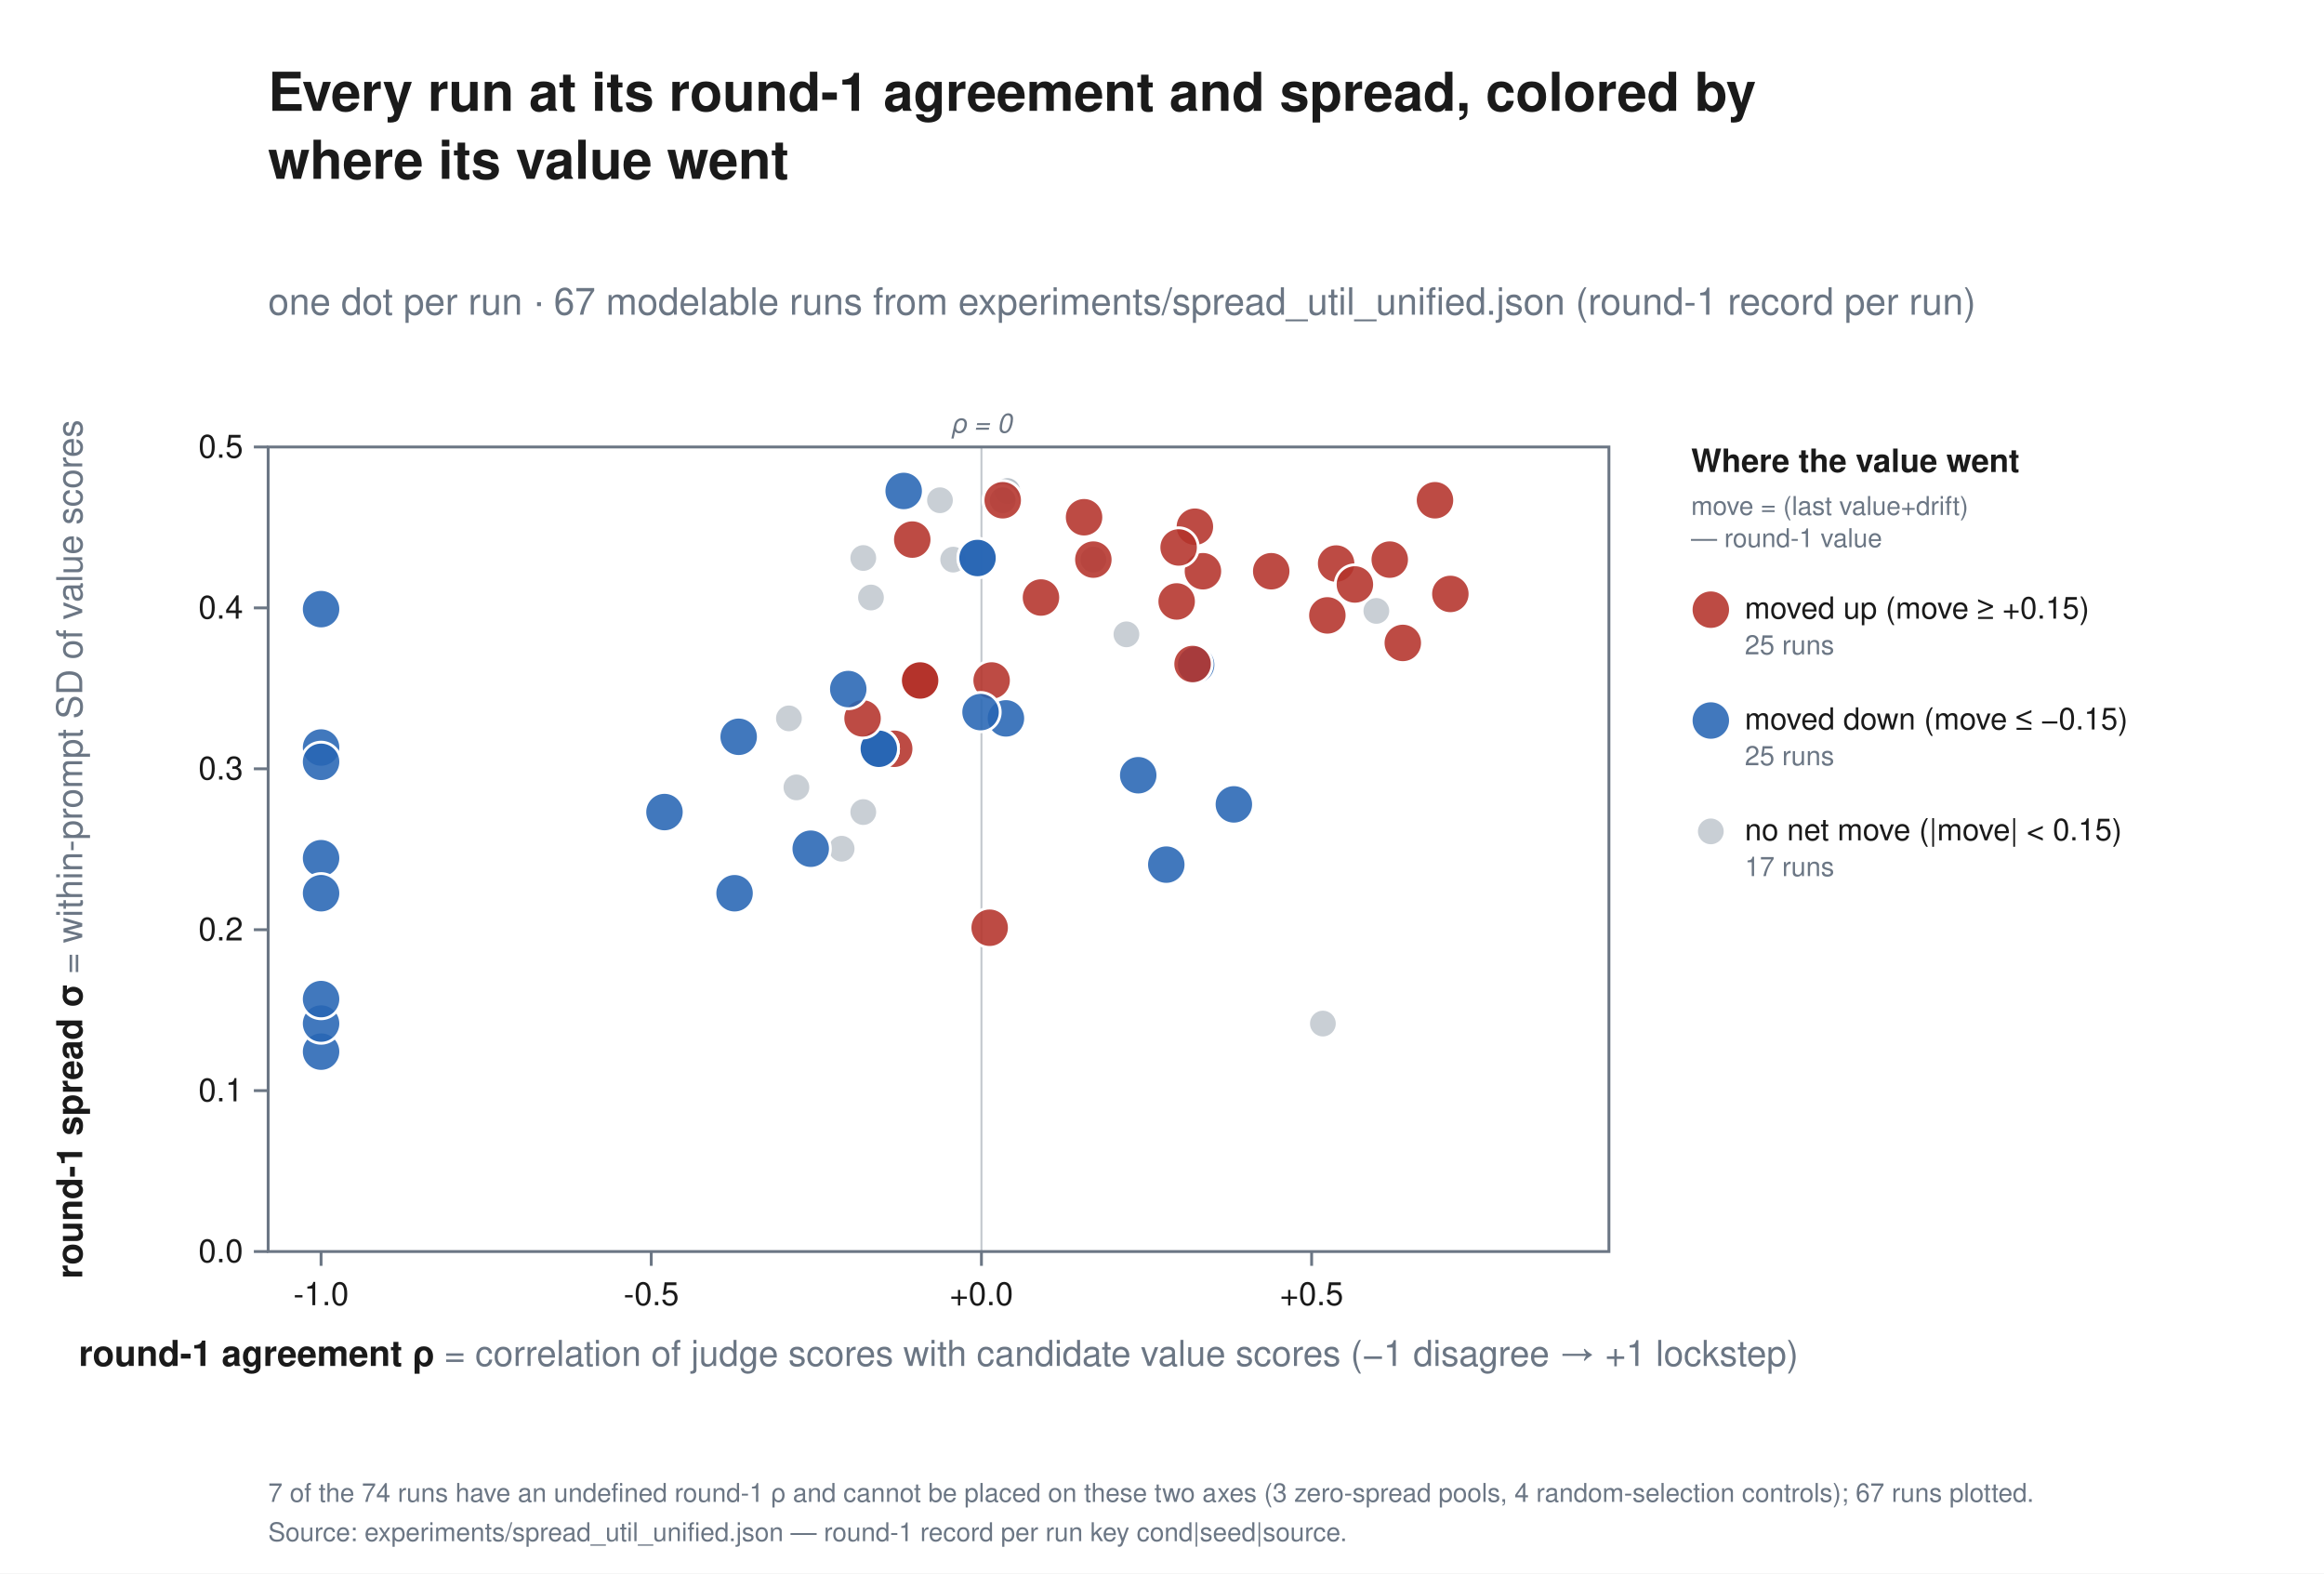
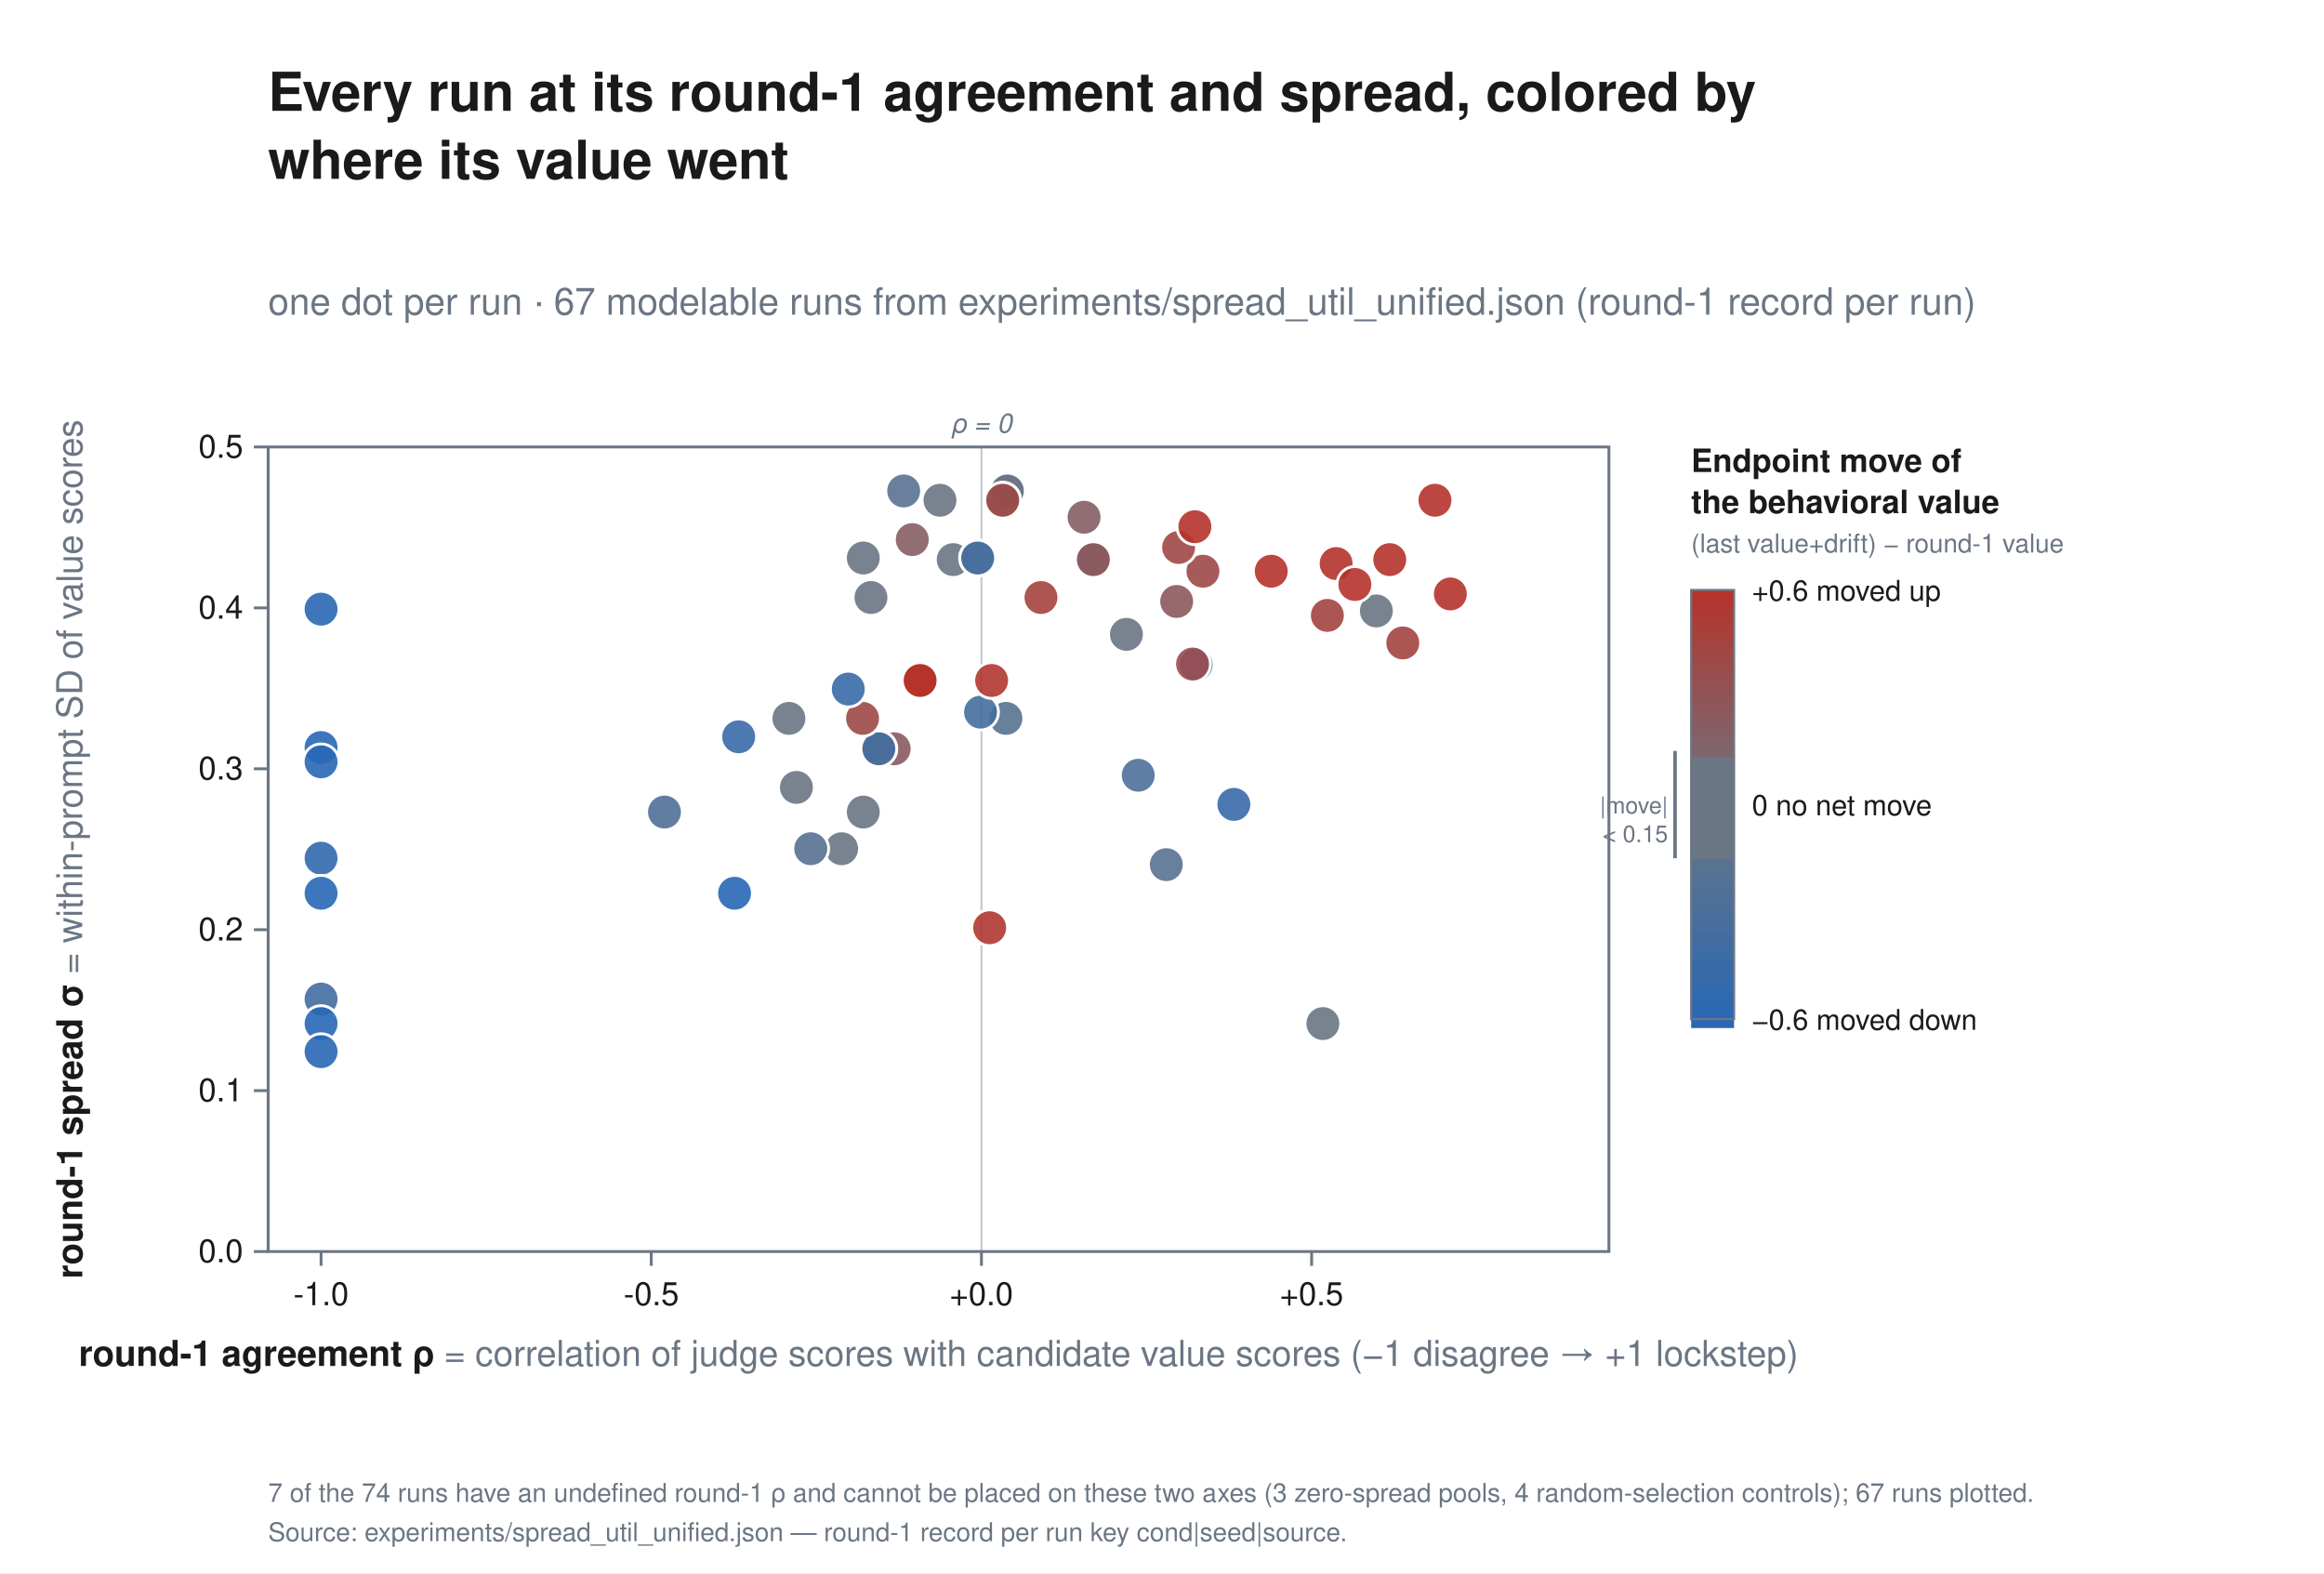
<svg xmlns="http://www.w3.org/2000/svg" viewBox="0 0 1300 880" font-family="Helvetica, Arial, sans-serif">
  <rect width="1300" height="880" fill="white" />
  <text x="150" y="62" font-family="Helvetica, Arial, sans-serif" font-size="30" font-weight="bold" fill="#1a1a1a">Every run at its round-1 agreement and spread, colored by</text>
  <text x="150" y="100" font-family="Helvetica, Arial, sans-serif" font-size="30" font-weight="bold" fill="#1a1a1a">where its value went</text>
  <text x="150" y="176" font-family="Helvetica, Arial, sans-serif" font-size="21" fill="#6b7684">one dot per run · 67 modelable runs from experiments/spread_util_unified.json (round-1 record per run)</text>
  <rect x="150" y="250" width="750" height="450" fill="none" stroke="#6b7684" stroke-width="1.6" />
  <line x1="549.0" y1="250" x2="549.0" y2="700" stroke="#6b7684" stroke-width="1.1" stroke-opacity="0.4" />
  <text x="549.0" y="242" font-family="Helvetica, Arial, sans-serif" font-size="15" fill="#6b7684" text-anchor="middle" font-style="italic">ρ = 0</text>
  <line x1="179.6" y1="700" x2="179.6" y2="708" stroke="#6b7684" stroke-width="1.6" />
  <text x="179.6" y="730" font-family="Helvetica, Arial, sans-serif" font-size="18" fill="#1a1a1a" text-anchor="middle">-1.0</text>
  <line x1="364.3" y1="700" x2="364.3" y2="708" stroke="#6b7684" stroke-width="1.6" />
  <text x="364.3" y="730" font-family="Helvetica, Arial, sans-serif" font-size="18" fill="#1a1a1a" text-anchor="middle">-0.5</text>
  <line x1="549.0" y1="700" x2="549.0" y2="708" stroke="#6b7684" stroke-width="1.6" />
  <text x="549.0" y="730" font-family="Helvetica, Arial, sans-serif" font-size="18" fill="#1a1a1a" text-anchor="middle">+0.0</text>
  <line x1="733.7" y1="700" x2="733.7" y2="708" stroke="#6b7684" stroke-width="1.6" />
  <text x="733.7" y="730" font-family="Helvetica, Arial, sans-serif" font-size="18" fill="#1a1a1a" text-anchor="middle">+0.5</text>
  <line x1="142" y1="700.0" x2="150" y2="700.0" stroke="#6b7684" stroke-width="1.6" />
  <text x="136" y="706.0" font-family="Helvetica, Arial, sans-serif" font-size="18" fill="#1a1a1a" text-anchor="end">0.0</text>
  <line x1="142" y1="610.0" x2="150" y2="610.0" stroke="#6b7684" stroke-width="1.6" />
  <text x="136" y="616.0" font-family="Helvetica, Arial, sans-serif" font-size="18" fill="#1a1a1a" text-anchor="end">0.1</text>
  <line x1="142" y1="520.0" x2="150" y2="520.0" stroke="#6b7684" stroke-width="1.6" />
  <text x="136" y="526.0" font-family="Helvetica, Arial, sans-serif" font-size="18" fill="#1a1a1a" text-anchor="end">0.2</text>
  <line x1="142" y1="430.0" x2="150" y2="430.0" stroke="#6b7684" stroke-width="1.6" />
  <text x="136" y="436.0" font-family="Helvetica, Arial, sans-serif" font-size="18" fill="#1a1a1a" text-anchor="end">0.3</text>
  <line x1="142" y1="340.0" x2="150" y2="340.0" stroke="#6b7684" stroke-width="1.6" />
  <text x="136" y="346.0" font-family="Helvetica, Arial, sans-serif" font-size="18" fill="#1a1a1a" text-anchor="end">0.4</text>
  <line x1="142" y1="250.0" x2="150" y2="250.0" stroke="#6b7684" stroke-width="1.6" />
  <text x="136" y="256.0" font-family="Helvetica, Arial, sans-serif" font-size="18" fill="#1a1a1a" text-anchor="end">0.5</text>
  <text x="525" y="764" font-family="Helvetica, Arial, sans-serif" font-size="20" fill="#1a1a1a" text-anchor="middle" font-weight="bold">round-1 agreement ρ  <tspan font-weight="normal" fill="#6b7684">= correlation of judge scores with candidate value scores (−1 disagree → +1 lockstep)</tspan>
  </text>
  <text x="46" y="475" font-family="Helvetica, Arial, sans-serif" font-size="20" fill="#1a1a1a" text-anchor="middle" font-weight="bold" transform="rotate(-90 46 475)">round-1 spread σ  <tspan font-weight="normal" fill="#6b7684">= within-prompt SD of value scores</tspan>
  </text>
-   <circle cx="482.9" cy="312.1" r="8.0" fill="#b7bec7" fill-opacity="0.75" stroke="white" stroke-width="1.6" />
-   <circle cx="563.5" cy="274.6" r="8.0" fill="#b7bec7" fill-opacity="0.75" stroke="white" stroke-width="1.6" />
-   <circle cx="563.5" cy="274.6" r="8.0" fill="#b7bec7" fill-opacity="0.75" stroke="white" stroke-width="1.6" />
-   <circle cx="611.6" cy="313.0" r="8.0" fill="#b7bec7" fill-opacity="0.75" stroke="white" stroke-width="1.6" />
-   <circle cx="533.2" cy="313.0" r="8.0" fill="#b7bec7" fill-opacity="0.75" stroke="white" stroke-width="1.6" />
-   <circle cx="560.9" cy="279.8" r="8.0" fill="#b7bec7" fill-opacity="0.75" stroke="white" stroke-width="1.6" />
-   <circle cx="525.8" cy="279.8" r="8.0" fill="#b7bec7" fill-opacity="0.75" stroke="white" stroke-width="1.6" />
-   <circle cx="441.3" cy="401.8" r="8.0" fill="#b7bec7" fill-opacity="0.75" stroke="white" stroke-width="1.6" />
-   <circle cx="470.8" cy="474.7" r="8.0" fill="#b7bec7" fill-opacity="0.75" stroke="white" stroke-width="1.6" />
-   <circle cx="487.2" cy="334.2" r="8.0" fill="#b7bec7" fill-opacity="0.75" stroke="white" stroke-width="1.6" />
-   <circle cx="445.5" cy="440.4" r="8.0" fill="#b7bec7" fill-opacity="0.75" stroke="white" stroke-width="1.6" />
-   <circle cx="482.9" cy="454.2" r="8.0" fill="#b7bec7" fill-opacity="0.75" stroke="white" stroke-width="1.6" />
-   <circle cx="769.9" cy="341.7" r="8.0" fill="#b7bec7" fill-opacity="0.75" stroke="white" stroke-width="1.6" />
-   <circle cx="630.1" cy="354.8" r="8.0" fill="#b7bec7" fill-opacity="0.75" stroke="white" stroke-width="1.6" />
-   <circle cx="491.6" cy="418.8" r="8.0" fill="#b7bec7" fill-opacity="0.75" stroke="white" stroke-width="1.6" />
-   <circle cx="514.7" cy="380.6" r="8.0" fill="#b7bec7" fill-opacity="0.75" stroke="white" stroke-width="1.6" />
-   <circle cx="740.0" cy="572.5" r="8.0" fill="#b7bec7" fill-opacity="0.75" stroke="white" stroke-width="1.6" />
-   <circle cx="546.9" cy="312.1" r="11.0" fill="#2867b5" fill-opacity="0.88" stroke="white" stroke-width="1.6" />
-   <circle cx="546.8" cy="312.1" r="11.0" fill="#2867b5" fill-opacity="0.88" stroke="white" stroke-width="1.6" />
-   <circle cx="505.5" cy="274.6" r="11.0" fill="#2867b5" fill-opacity="0.88" stroke="white" stroke-width="1.6" />
-   <circle cx="611.6" cy="313.0" r="11.0" fill="#b5342c" fill-opacity="0.88" stroke="white" stroke-width="1.6" />
-   <circle cx="560.9" cy="279.8" r="11.0" fill="#b5342c" fill-opacity="0.88" stroke="white" stroke-width="1.6" />
-   <circle cx="562.7" cy="401.8" r="11.0" fill="#2867b5" fill-opacity="0.88" stroke="white" stroke-width="1.6" />
-   <circle cx="453.5" cy="474.7" r="11.0" fill="#2867b5" fill-opacity="0.88" stroke="white" stroke-width="1.6" />
-   <circle cx="553.6" cy="518.9" r="11.0" fill="#b5342c" fill-opacity="0.88" stroke="white" stroke-width="1.6" />
-   <circle cx="371.7" cy="454.2" r="11.0" fill="#2867b5" fill-opacity="0.88" stroke="white" stroke-width="1.6" />
-   <circle cx="582.3" cy="334.2" r="11.0" fill="#b5342c" fill-opacity="0.88" stroke="white" stroke-width="1.6" />
-   <circle cx="500.2" cy="418.8" r="11.0" fill="#b5342c" fill-opacity="0.88" stroke="white" stroke-width="1.6" />
-   <circle cx="554.7" cy="380.6" r="11.0" fill="#b5342c" fill-opacity="0.88" stroke="white" stroke-width="1.6" />
-   <circle cx="652.4" cy="483.6" r="11.0" fill="#2867b5" fill-opacity="0.88" stroke="white" stroke-width="1.6" />
-   <circle cx="669.1" cy="371.8" r="11.0" fill="#2867b5" fill-opacity="0.88" stroke="white" stroke-width="1.6" />
-   <circle cx="690.2" cy="449.9" r="11.0" fill="#2867b5" fill-opacity="0.88" stroke="white" stroke-width="1.6" />
-   <circle cx="548.5" cy="398.3" r="11.0" fill="#2867b5" fill-opacity="0.88" stroke="white" stroke-width="1.6" />
-   <circle cx="636.7" cy="433.6" r="11.0" fill="#2867b5" fill-opacity="0.88" stroke="white" stroke-width="1.6" />
-   <circle cx="510.3" cy="301.8" r="11.0" fill="#b5342c" fill-opacity="0.88" stroke="white" stroke-width="1.6" />
-   <circle cx="606.4" cy="289.3" r="11.0" fill="#b5342c" fill-opacity="0.88" stroke="white" stroke-width="1.6" />
-   <circle cx="658.2" cy="336.4" r="11.0" fill="#b5342c" fill-opacity="0.88" stroke="white" stroke-width="1.6" />
-   <circle cx="672.9" cy="319.5" r="11.0" fill="#b5342c" fill-opacity="0.88" stroke="white" stroke-width="1.6" />
-   <circle cx="668.4" cy="294.6" r="11.0" fill="#b5342c" fill-opacity="0.88" stroke="white" stroke-width="1.6" />
-   <circle cx="777.4" cy="313.0" r="11.0" fill="#b5342c" fill-opacity="0.88" stroke="white" stroke-width="1.6" />
-   <circle cx="711.1" cy="319.5" r="11.0" fill="#b5342c" fill-opacity="0.88" stroke="white" stroke-width="1.6" />
-   <circle cx="802.7" cy="279.8" r="11.0" fill="#b5342c" fill-opacity="0.88" stroke="white" stroke-width="1.6" />
-   <circle cx="811.3" cy="332.2" r="11.0" fill="#b5342c" fill-opacity="0.88" stroke="white" stroke-width="1.6" />
-   <circle cx="747.4" cy="315.2" r="11.0" fill="#b5342c" fill-opacity="0.88" stroke="white" stroke-width="1.6" />
-   <circle cx="757.9" cy="326.9" r="11.0" fill="#b5342c" fill-opacity="0.88" stroke="white" stroke-width="1.6" />
-   <circle cx="179.6" cy="588.2" r="11.0" fill="#2867b5" fill-opacity="0.88" stroke="white" stroke-width="1.6" />
-   <circle cx="179.6" cy="340.7" r="11.0" fill="#2867b5" fill-opacity="0.88" stroke="white" stroke-width="1.6" />
-   <circle cx="179.6" cy="480.0" r="11.0" fill="#2867b5" fill-opacity="0.88" stroke="white" stroke-width="1.6" />
-   <circle cx="491.6" cy="418.8" r="11.0" fill="#2867b5" fill-opacity="0.88" stroke="white" stroke-width="1.6" />
-   <circle cx="514.7" cy="380.6" r="11.0" fill="#b5342c" fill-opacity="0.88" stroke="white" stroke-width="1.6" />
-   <circle cx="491.6" cy="418.8" r="11.0" fill="#2867b5" fill-opacity="0.88" stroke="white" stroke-width="1.6" />
-   <circle cx="514.7" cy="380.6" r="11.0" fill="#b5342c" fill-opacity="0.88" stroke="white" stroke-width="1.6" />
-   <circle cx="514.7" cy="380.6" r="11.0" fill="#b5342c" fill-opacity="0.88" stroke="white" stroke-width="1.6" />
-   <circle cx="491.6" cy="418.8" r="11.0" fill="#2867b5" fill-opacity="0.88" stroke="white" stroke-width="1.6" />
-   <circle cx="482.5" cy="401.8" r="11.0" fill="#b5342c" fill-opacity="0.88" stroke="white" stroke-width="1.6" />
-   <circle cx="784.7" cy="359.6" r="11.0" fill="#b5342c" fill-opacity="0.88" stroke="white" stroke-width="1.6" />
-   <circle cx="659.3" cy="306.2" r="11.0" fill="#b5342c" fill-opacity="0.88" stroke="white" stroke-width="1.6" />
-   <circle cx="742.5" cy="344.2" r="11.0" fill="#b5342c" fill-opacity="0.88" stroke="white" stroke-width="1.6" />
-   <circle cx="667.1" cy="371.4" r="11.0" fill="#b5342c" fill-opacity="0.88" stroke="white" stroke-width="1.6" />
-   <circle cx="179.6" cy="572.5" r="11.0" fill="#2867b5" fill-opacity="0.88" stroke="white" stroke-width="1.6" />
-   <circle cx="179.6" cy="499.6" r="11.0" fill="#2867b5" fill-opacity="0.88" stroke="white" stroke-width="1.6" />
-   <circle cx="179.6" cy="558.8" r="11.0" fill="#2867b5" fill-opacity="0.88" stroke="white" stroke-width="1.6" />
-   <circle cx="410.9" cy="499.6" r="11.0" fill="#2867b5" fill-opacity="0.88" stroke="white" stroke-width="1.6" />
-   <circle cx="179.6" cy="418.1" r="11.0" fill="#2867b5" fill-opacity="0.88" stroke="white" stroke-width="1.6" />
-   <circle cx="179.6" cy="426.1" r="11.0" fill="#2867b5" fill-opacity="0.88" stroke="white" stroke-width="1.6" />
-   <circle cx="413.2" cy="412.1" r="11.0" fill="#2867b5" fill-opacity="0.88" stroke="white" stroke-width="1.6" />
-   <circle cx="474.5" cy="385.4" r="11.0" fill="#2867b5" fill-opacity="0.88" stroke="white" stroke-width="1.6" />
-   <text x="946" y="264" font-family="Helvetica, Arial, sans-serif" font-size="18" font-weight="bold" fill="#1a1a1a">Where the value went</text>
-   <text x="946" y="288" font-family="Helvetica, Arial, sans-serif" font-size="14.5" fill="#6b7684">move = (last value+drift)</text>
-   <text x="946" y="306" font-family="Helvetica, Arial, sans-serif" font-size="14.5" fill="#6b7684">— round-1 value</text>
-   <circle cx="957" cy="341" r="11.0" fill="#b5342c" fill-opacity="0.88" stroke="white" stroke-width="1.6" />
-   <text x="976" y="346" font-family="Helvetica, Arial, sans-serif" font-size="17" fill="#1a1a1a">moved up (move ≥ +0.15)</text>
-   <text x="976" y="366" font-family="Helvetica, Arial, sans-serif" font-size="15" fill="#6b7684">25 runs</text>
-   <circle cx="957" cy="403" r="11.0" fill="#2867b5" fill-opacity="0.88" stroke="white" stroke-width="1.6" />
-   <text x="976" y="408" font-family="Helvetica, Arial, sans-serif" font-size="17" fill="#1a1a1a">moved down (move ≤ −0.15)</text>
-   <text x="976" y="428" font-family="Helvetica, Arial, sans-serif" font-size="15" fill="#6b7684">25 runs</text>
-   <circle cx="957" cy="465" r="8.0" fill="#b7bec7" fill-opacity="0.75" stroke="white" stroke-width="1.6" />
-   <text x="976" y="470" font-family="Helvetica, Arial, sans-serif" font-size="17" fill="#1a1a1a">no net move (|move| &lt; 0.15)</text>
-   <text x="976" y="490" font-family="Helvetica, Arial, sans-serif" font-size="15" fill="#6b7684">17 runs</text>
+   <circle cx="769.9" cy="341.7" r="10.0" fill="#6b7684" fill-opacity="0.9" stroke="white" stroke-width="1.6" />
+   <circle cx="482.9" cy="312.1" r="10.0" fill="#6b7684" fill-opacity="0.9" stroke="white" stroke-width="1.6" />
+   <circle cx="533.2" cy="313.0" r="10.0" fill="#6b7684" fill-opacity="0.9" stroke="white" stroke-width="1.6" />
+   <circle cx="525.8" cy="279.8" r="10.0" fill="#6b7684" fill-opacity="0.9" stroke="white" stroke-width="1.6" />
+   <circle cx="630.1" cy="354.8" r="10.0" fill="#6b7684" fill-opacity="0.9" stroke="white" stroke-width="1.6" />
+   <circle cx="740.0" cy="572.5" r="10.0" fill="#6b7684" fill-opacity="0.9" stroke="white" stroke-width="1.6" />
+   <circle cx="563.5" cy="274.6" r="10.0" fill="#6b7684" fill-opacity="0.9" stroke="white" stroke-width="1.6" />
+   <circle cx="441.3" cy="401.8" r="10.0" fill="#6b7684" fill-opacity="0.9" stroke="white" stroke-width="1.6" />
+   <circle cx="487.2" cy="334.2" r="10.0" fill="#6b7684" fill-opacity="0.9" stroke="white" stroke-width="1.6" />
+   <circle cx="563.5" cy="274.6" r="10.0" fill="#6b7684" fill-opacity="0.9" stroke="white" stroke-width="1.6" />
+   <circle cx="560.9" cy="279.8" r="10.0" fill="#6b7684" fill-opacity="0.9" stroke="white" stroke-width="1.6" />
+   <circle cx="491.6" cy="418.8" r="10.0" fill="#6b7684" fill-opacity="0.9" stroke="white" stroke-width="1.6" />
+   <circle cx="445.5" cy="440.4" r="10.0" fill="#6b7684" fill-opacity="0.9" stroke="white" stroke-width="1.6" />
+   <circle cx="514.7" cy="380.6" r="10.0" fill="#6b7684" fill-opacity="0.9" stroke="white" stroke-width="1.6" />
+   <circle cx="482.9" cy="454.2" r="10.0" fill="#6b7684" fill-opacity="0.9" stroke="white" stroke-width="1.6" />
+   <circle cx="611.6" cy="313.0" r="10.0" fill="#6b7684" fill-opacity="0.9" stroke="white" stroke-width="1.6" />
+   <circle cx="470.8" cy="474.7" r="10.0" fill="#6b7684" fill-opacity="0.9" stroke="white" stroke-width="1.6" />
+   <circle cx="546.8" cy="312.1" r="10.0" fill="#5a7291" fill-opacity="0.9" stroke="white" stroke-width="1.6" />
+   <circle cx="652.4" cy="483.6" r="10.0" fill="#597291" fill-opacity="0.9" stroke="white" stroke-width="1.6" />
+   <circle cx="505.5" cy="274.6" r="10.0" fill="#587292" fill-opacity="0.9" stroke="white" stroke-width="1.6" />
+   <circle cx="562.7" cy="401.8" r="10.0" fill="#577292" fill-opacity="0.9" stroke="white" stroke-width="1.6" />
+   <circle cx="453.5" cy="474.7" r="10.0" fill="#577193" fill-opacity="0.9" stroke="white" stroke-width="1.6" />
+   <circle cx="491.6" cy="418.8" r="10.0" fill="#547195" fill-opacity="0.9" stroke="white" stroke-width="1.6" />
+   <circle cx="606.4" cy="289.3" r="10.0" fill="#855f65" fill-opacity="0.9" stroke="white" stroke-width="1.6" />
+   <circle cx="510.3" cy="301.8" r="10.0" fill="#865e63" fill-opacity="0.9" stroke="white" stroke-width="1.6" />
+   <circle cx="371.7" cy="454.2" r="10.0" fill="#507098" fill-opacity="0.9" stroke="white" stroke-width="1.6" />
+   <circle cx="636.7" cy="433.6" r="10.0" fill="#4f7099" fill-opacity="0.9" stroke="white" stroke-width="1.6" />
+   <circle cx="500.2" cy="418.8" r="10.0" fill="#8a5a5f" fill-opacity="0.9" stroke="white" stroke-width="1.6" />
+   <circle cx="658.2" cy="336.4" r="10.0" fill="#8c595d" fill-opacity="0.9" stroke="white" stroke-width="1.6" />
+   <circle cx="611.6" cy="313.0" r="10.0" fill="#8c585c" fill-opacity="0.9" stroke="white" stroke-width="1.6" />
+   <circle cx="491.6" cy="418.8" r="10.0" fill="#496e9d" fill-opacity="0.9" stroke="white" stroke-width="1.6" />
+   <circle cx="491.6" cy="418.8" r="10.0" fill="#496e9d" fill-opacity="0.9" stroke="white" stroke-width="1.6" />
+   <circle cx="548.5" cy="398.3" r="10.0" fill="#466e9f" fill-opacity="0.9" stroke="white" stroke-width="1.6" />
+   <circle cx="546.9" cy="312.1" r="10.0" fill="#466e9f" fill-opacity="0.9" stroke="white" stroke-width="1.6" />
+   <circle cx="669.1" cy="371.8" r="10.0" fill="#456ea0" fill-opacity="0.9" stroke="white" stroke-width="1.6" />
+   <circle cx="179.6" cy="558.8" r="10.0" fill="#436da1" fill-opacity="0.9" stroke="white" stroke-width="1.6" />
+   <circle cx="667.1" cy="371.4" r="10.0" fill="#994d4e" fill-opacity="0.9" stroke="white" stroke-width="1.6" />
+   <circle cx="482.5" cy="401.8" r="10.0" fill="#9d4949" fill-opacity="0.9" stroke="white" stroke-width="1.6" />
+   <circle cx="672.9" cy="319.5" r="10.0" fill="#9e4948" fill-opacity="0.9" stroke="white" stroke-width="1.6" />
+   <circle cx="560.9" cy="279.8" r="10.0" fill="#9e4847" fill-opacity="0.9" stroke="white" stroke-width="1.6" />
+   <circle cx="659.3" cy="306.2" r="10.0" fill="#a04745" fill-opacity="0.9" stroke="white" stroke-width="1.6" />
+   <circle cx="413.2" cy="412.1" r="10.0" fill="#396ba8" fill-opacity="0.9" stroke="white" stroke-width="1.6" />
+   <circle cx="474.5" cy="385.4" r="10.0" fill="#396ba8" fill-opacity="0.9" stroke="white" stroke-width="1.6" />
+   <circle cx="690.2" cy="449.9" r="10.0" fill="#396ba9" fill-opacity="0.9" stroke="white" stroke-width="1.6" />
+   <circle cx="784.7" cy="359.6" r="10.0" fill="#a34442" fill-opacity="0.9" stroke="white" stroke-width="1.6" />
+   <circle cx="742.5" cy="344.2" r="10.0" fill="#a34442" fill-opacity="0.9" stroke="white" stroke-width="1.6" />
+   <circle cx="582.3" cy="334.2" r="10.0" fill="#a6423e" fill-opacity="0.9" stroke="white" stroke-width="1.6" />
+   <circle cx="179.6" cy="480.0" r="10.0" fill="#3169ae" fill-opacity="0.9" stroke="white" stroke-width="1.6" />
+   <circle cx="514.7" cy="380.6" r="10.0" fill="#ab3d37" fill-opacity="0.9" stroke="white" stroke-width="1.6" />
+   <circle cx="553.6" cy="518.9" r="10.0" fill="#b13831" fill-opacity="0.9" stroke="white" stroke-width="1.6" />
+   <circle cx="554.7" cy="380.6" r="10.0" fill="#b23730" fill-opacity="0.9" stroke="white" stroke-width="1.6" />
+   <circle cx="179.6" cy="340.7" r="10.0" fill="#2a67b4" fill-opacity="0.9" stroke="white" stroke-width="1.6" />
+   <circle cx="179.6" cy="418.1" r="10.0" fill="#2867b5" fill-opacity="0.9" stroke="white" stroke-width="1.6" />
+   <circle cx="179.6" cy="426.1" r="10.0" fill="#2867b5" fill-opacity="0.9" stroke="white" stroke-width="1.6" />
+   <circle cx="514.7" cy="380.6" r="10.0" fill="#b5342c" fill-opacity="0.9" stroke="white" stroke-width="1.6" />
+   <circle cx="747.4" cy="315.2" r="10.0" fill="#b5342c" fill-opacity="0.9" stroke="white" stroke-width="1.6" />
+   <circle cx="410.9" cy="499.6" r="10.0" fill="#2867b5" fill-opacity="0.9" stroke="white" stroke-width="1.6" />
+   <circle cx="668.4" cy="294.6" r="10.0" fill="#b5342c" fill-opacity="0.9" stroke="white" stroke-width="1.6" />
+   <circle cx="179.6" cy="499.6" r="10.0" fill="#2867b5" fill-opacity="0.9" stroke="white" stroke-width="1.6" />
+   <circle cx="179.6" cy="572.5" r="10.0" fill="#2867b5" fill-opacity="0.9" stroke="white" stroke-width="1.6" />
+   <circle cx="802.7" cy="279.8" r="10.0" fill="#b5342c" fill-opacity="0.9" stroke="white" stroke-width="1.6" />
+   <circle cx="811.3" cy="332.2" r="10.0" fill="#b5342c" fill-opacity="0.9" stroke="white" stroke-width="1.6" />
+   <circle cx="514.7" cy="380.6" r="10.0" fill="#b5342c" fill-opacity="0.9" stroke="white" stroke-width="1.6" />
+   <circle cx="777.4" cy="313.0" r="10.0" fill="#b5342c" fill-opacity="0.9" stroke="white" stroke-width="1.6" />
+   <circle cx="757.9" cy="326.9" r="10.0" fill="#b5342c" fill-opacity="0.9" stroke="white" stroke-width="1.6" />
+   <circle cx="711.1" cy="319.5" r="10.0" fill="#b5342c" fill-opacity="0.9" stroke="white" stroke-width="1.6" />
+   <circle cx="179.6" cy="588.2" r="10.0" fill="#2867b5" fill-opacity="0.9" stroke="white" stroke-width="1.6" />
+   <text x="946" y="264" font-family="Helvetica, Arial, sans-serif" font-size="18" font-weight="bold" fill="#1a1a1a">Endpoint move of</text>
+   <text x="946" y="287" font-family="Helvetica, Arial, sans-serif" font-size="18" font-weight="bold" fill="#1a1a1a">the behavioral value</text>
+   <text x="946" y="309" font-family="Helvetica, Arial, sans-serif" font-size="14.5" fill="#6b7684">(last value+drift) − round-1 value</text>
+   <rect x="946" y="330.0" width="24" height="5.0" fill="#b5342c" stroke="none" />
+   <rect x="946" y="334.1" width="24" height="5.0" fill="#b2362f" stroke="none" />
+   <rect x="946" y="338.1" width="24" height="5.0" fill="#b03832" stroke="none" />
+   <rect x="946" y="342.2" width="24" height="5.0" fill="#ad3b35" stroke="none" />
+   <rect x="946" y="346.3" width="24" height="5.0" fill="#ab3d38" stroke="none" />
+   <rect x="946" y="350.3" width="24" height="5.0" fill="#a83f3b" stroke="none" />
+   <rect x="946" y="354.4" width="24" height="5.0" fill="#a6413e" stroke="none" />
+   <rect x="946" y="358.5" width="24" height="5.0" fill="#a34441" stroke="none" />
+   <rect x="946" y="362.5" width="24" height="5.0" fill="#a14644" stroke="none" />
+   <rect x="946" y="366.6" width="24" height="5.0" fill="#9e4847" stroke="none" />
+   <rect x="946" y="370.7" width="24" height="5.0" fill="#9c4a4a" stroke="none" />
+   <rect x="946" y="374.7" width="24" height="5.0" fill="#994d4d" stroke="none" />
+   <rect x="946" y="378.8" width="24" height="5.0" fill="#974f50" stroke="none" />
+   <rect x="946" y="382.9" width="24" height="5.0" fill="#945153" stroke="none" />
+   <rect x="946" y="386.9" width="24" height="5.0" fill="#925356" stroke="none" />
+   <rect x="946" y="391.0" width="24" height="5.0" fill="#8f5659" stroke="none" />
+   <rect x="946" y="395.1" width="24" height="5.0" fill="#8d585c" stroke="none" />
+   <rect x="946" y="399.2" width="24" height="5.0" fill="#8a5a5f" stroke="none" />
+   <rect x="946" y="403.2" width="24" height="5.0" fill="#885c62" stroke="none" />
+   <rect x="946" y="407.3" width="24" height="5.0" fill="#855f65" stroke="none" />
+   <rect x="946" y="411.4" width="24" height="5.0" fill="#836168" stroke="none" />
+   <rect x="946" y="415.4" width="24" height="5.0" fill="#80636b" stroke="none" />
+   <rect x="946" y="419.5" width="24" height="5.0" fill="#7e656e" stroke="none" />
+   <rect x="946" y="423.6" width="24" height="5.0" fill="#6b7684" stroke="none" />
+   <rect x="946" y="427.6" width="24" height="5.0" fill="#6b7684" stroke="none" />
+   <rect x="946" y="431.7" width="24" height="5.0" fill="#6b7684" stroke="none" />
+   <rect x="946" y="435.8" width="24" height="5.0" fill="#6b7684" stroke="none" />
+   <rect x="946" y="439.8" width="24" height="5.0" fill="#6b7684" stroke="none" />
+   <rect x="946" y="443.9" width="24" height="5.0" fill="#6b7684" stroke="none" />
+   <rect x="946" y="448.0" width="24" height="5.0" fill="#6b7684" stroke="none" />
+   <rect x="946" y="452.0" width="24" height="5.0" fill="#6b7684" stroke="none" />
+   <rect x="946" y="456.1" width="24" height="5.0" fill="#6b7684" stroke="none" />
+   <rect x="946" y="460.2" width="24" height="5.0" fill="#6b7684" stroke="none" />
+   <rect x="946" y="464.2" width="24" height="5.0" fill="#6b7684" stroke="none" />
+   <rect x="946" y="468.3" width="24" height="5.0" fill="#6b7684" stroke="none" />
+   <rect x="946" y="472.4" width="24" height="5.0" fill="#6b7684" stroke="none" />
+   <rect x="946" y="476.4" width="24" height="5.0" fill="#6b7684" stroke="none" />
+   <rect x="946" y="480.5" width="24" height="5.0" fill="#5a7290" stroke="none" />
+   <rect x="946" y="484.6" width="24" height="5.0" fill="#587292" stroke="none" />
+   <rect x="946" y="488.6" width="24" height="5.0" fill="#557194" stroke="none" />
+   <rect x="946" y="492.7" width="24" height="5.0" fill="#537195" stroke="none" />
+   <rect x="946" y="496.8" width="24" height="5.0" fill="#517097" stroke="none" />
+   <rect x="946" y="500.8" width="24" height="5.0" fill="#4f7099" stroke="none" />
+   <rect x="946" y="504.9" width="24" height="5.0" fill="#4c6f9a" stroke="none" />
+   <rect x="946" y="509.0" width="24" height="5.0" fill="#4a6f9c" stroke="none" />
+   <rect x="946" y="513.1" width="24" height="5.0" fill="#486e9e" stroke="none" />
+   <rect x="946" y="517.1" width="24" height="5.0" fill="#466e9f" stroke="none" />
+   <rect x="946" y="521.2" width="24" height="5.0" fill="#436da1" stroke="none" />
+   <rect x="946" y="525.3" width="24" height="5.0" fill="#416da3" stroke="none" />
+   <rect x="946" y="529.3" width="24" height="5.0" fill="#3f6ca4" stroke="none" />
+   <rect x="946" y="533.4" width="24" height="5.0" fill="#3c6ca6" stroke="none" />
+   <rect x="946" y="537.5" width="24" height="5.0" fill="#3a6ba8" stroke="none" />
+   <rect x="946" y="541.5" width="24" height="5.0" fill="#386ba9" stroke="none" />
+   <rect x="946" y="545.6" width="24" height="5.0" fill="#366aab" stroke="none" />
+   <rect x="946" y="549.7" width="24" height="5.0" fill="#336aad" stroke="none" />
+   <rect x="946" y="553.7" width="24" height="5.0" fill="#3169ae" stroke="none" />
+   <rect x="946" y="557.8" width="24" height="5.0" fill="#2f69b0" stroke="none" />
+   <rect x="946" y="561.9" width="24" height="5.0" fill="#2d68b2" stroke="none" />
+   <rect x="946" y="565.9" width="24" height="5.0" fill="#2a68b3" stroke="none" />
+   <rect x="946" y="570.0" width="24" height="5.0" fill="#2867b5" stroke="none" />
+   <rect x="946" y="330" width="24" height="240" fill="none" stroke="#6b7684" stroke-width="1.2" />
+   <text x="980" y="336.0" font-family="Helvetica, Arial, sans-serif" font-size="16" fill="#1a1a1a">+0.6  moved up</text>
+   <text x="980" y="456.0" font-family="Helvetica, Arial, sans-serif" font-size="16" fill="#1a1a1a">0  no net move</text>
+   <text x="980" y="576.0" font-family="Helvetica, Arial, sans-serif" font-size="16" fill="#1a1a1a">−0.6  moved down</text>
+   <line x1="937" y1="420.0" x2="937" y2="480.0" stroke="#6b7684" stroke-width="2" />
+   <text x="933" y="455.0" font-family="Helvetica, Arial, sans-serif" font-size="13" fill="#6b7684" text-anchor="end">|move|</text>
+   <text x="933" y="471.0" font-family="Helvetica, Arial, sans-serif" font-size="13" fill="#6b7684" text-anchor="end">&lt; 0.15</text>
  <text x="150" y="840" font-family="Helvetica, Arial, sans-serif" font-size="14.5" fill="#6b7684">7 of the 74 runs have an undefined round-1 ρ and cannot be placed on these two axes (3 zero-spread pools, 4 random-selection controls); 67 runs plotted.</text>
  <text x="150" y="862" font-family="Helvetica, Arial, sans-serif" font-size="14.5" fill="#6b7684">Source: experiments/spread_util_unified.json — round-1 record per run key cond|seed|source.</text>
</svg>
